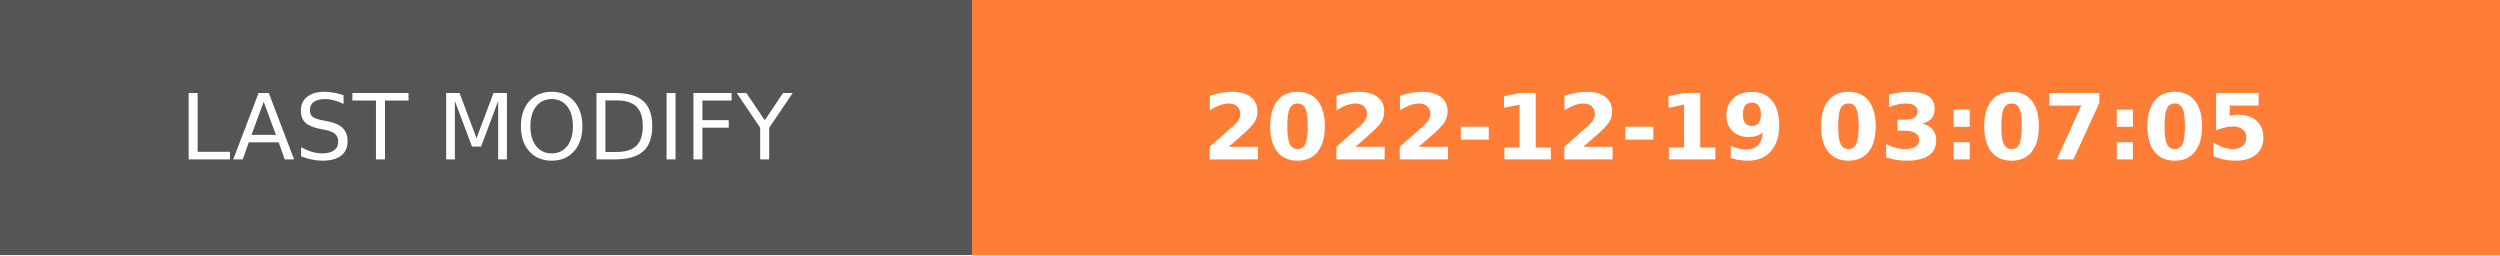
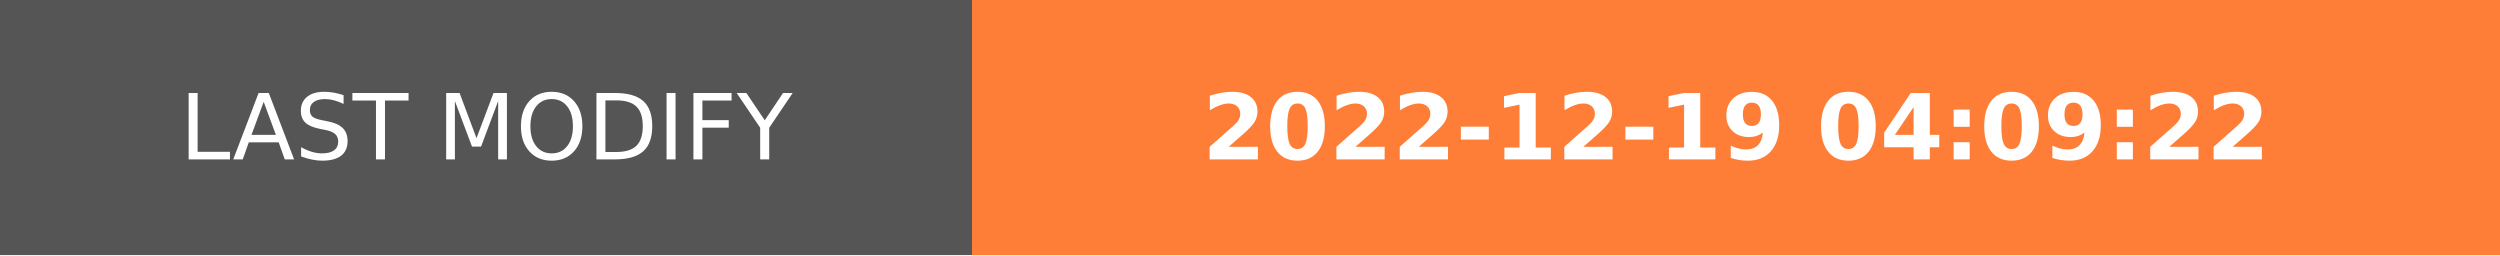
- <svg xmlns="http://www.w3.org/2000/svg" width="274.5" height="28" role="img" aria-label="LAST MODIFY: 2022-12-19 03:07:05">
+ <svg xmlns="http://www.w3.org/2000/svg" width="274.5" height="28" role="img" aria-label="LAST MODIFY: 2022-12-19 04:09:22">
  <g shape-rendering="crispEdges">
    <rect width="106.75" height="28" fill="#555" />
    <rect x="106.75" width="167.75" height="28" fill="#fe7d37" />
  </g>
  <g fill="#fff" text-anchor="middle" font-family="Verdana,Geneva,DejaVu Sans,sans-serif" text-rendering="geometricPrecision" font-size="100">
    <text transform="scale(.1)" x="533.75" y="175" textLength="827.5" fill="#fff">LAST MODIFY</text>
-     <text transform="scale(.1)" x="1906.25" y="175" textLength="1437.5" fill="#fff" font-weight="bold">2022-12-19 03:07:05</text>
+     <text transform="scale(.1)" x="1906.25" y="175" textLength="1437.5" fill="#fff" font-weight="bold">2022-12-19 04:09:22</text>
  </g>
</svg>
